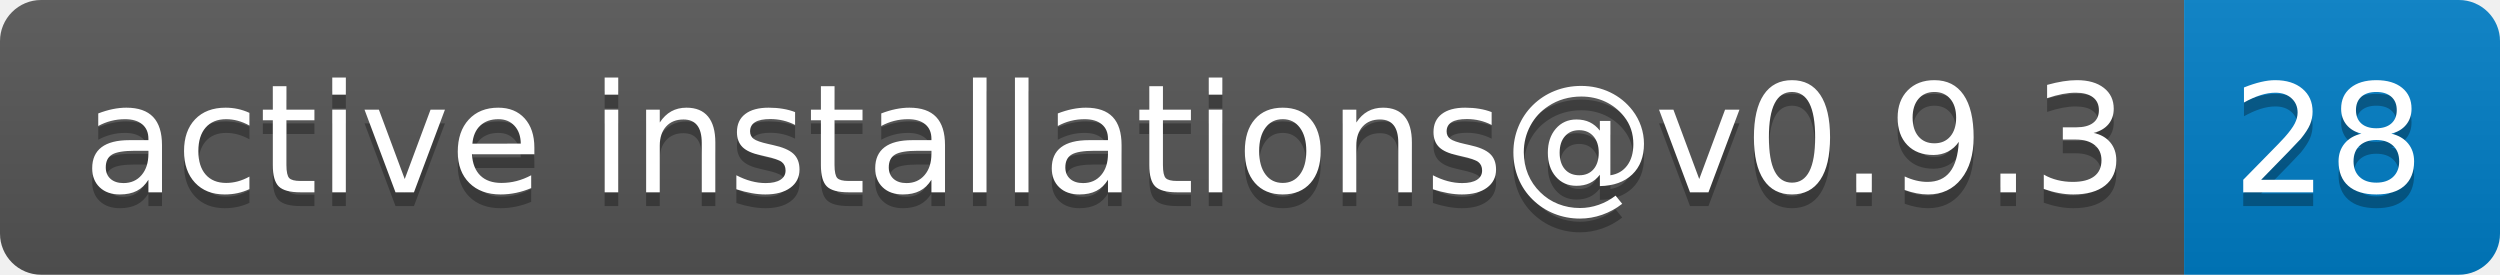
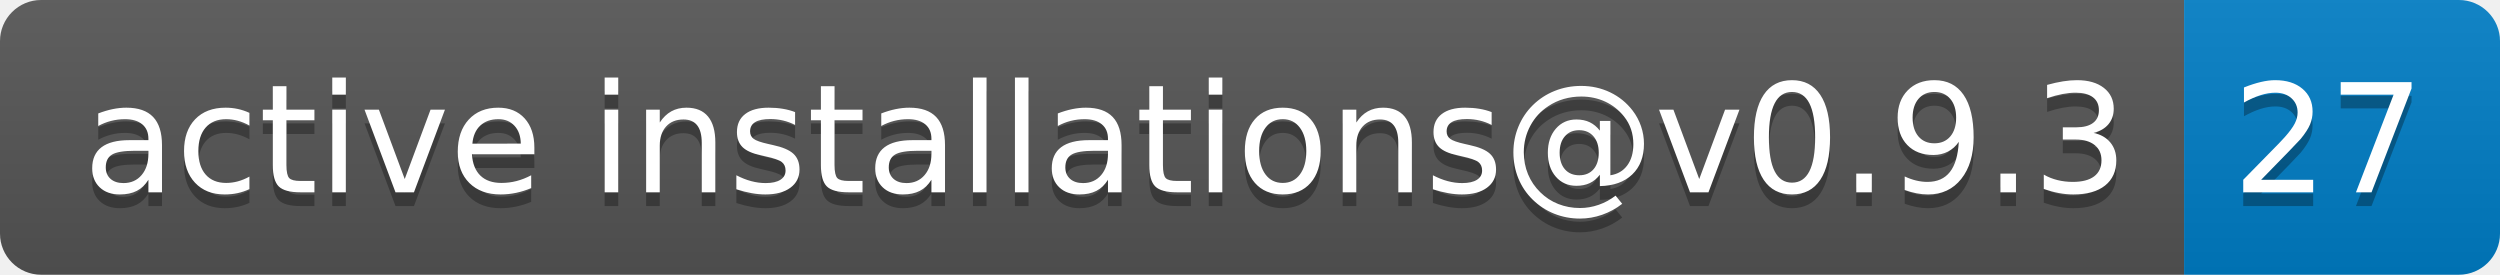
- <svg xmlns="http://www.w3.org/2000/svg" width="182" height="20" role="img" aria-label="active installations@v0.9.3: 28">
+ <svg xmlns="http://www.w3.org/2000/svg" width="182" height="20" role="img" aria-label="active installations@v0.9.3: 27">
  <linearGradient id="s" x2="0" y2="100%">
    <stop offset="0" stop-color="#bbb" stop-opacity=".1" />
    <stop offset="1" stop-opacity=".1" />
  </linearGradient>
  <clipPath id="r">
    <rect width="182" height="20" rx="3" fill="#fff" />
  </clipPath>
  <g clip-path="url(#r)">
    <rect width="159" height="20" fill="#555" />
    <rect x="159" width="23" height="20" fill="#007ec6" />
    <rect width="182" height="20" fill="url(#s)" />
  </g>
  <g fill="#fff" text-anchor="middle" font-family="Verdana,Geneva,DejaVu Sans,sans-serif" text-rendering="geometricPrecision" font-size="110">
    <text aria-hidden="true" x="805" y="150" fill="#010101" fill-opacity=".3" transform="scale(.1)" textLength="1490">active installations@v0.9.3</text>
    <text x="805" y="140" transform="scale(.1)" fill="#fff" textLength="1490">active installations@v0.9.3</text>
-     <text aria-hidden="true" x="1695" y="150" fill="#010101" fill-opacity=".3" transform="scale(.1)" textLength="130">28</text>
-     <text x="1695" y="140" transform="scale(.1)" fill="#fff" textLength="130">28</text>
+     <text aria-hidden="true" x="1695" y="150" fill="#010101" fill-opacity=".3" transform="scale(.1)" textLength="130">27</text>
+     <text x="1695" y="140" transform="scale(.1)" fill="#fff" textLength="130">27</text>
  </g>
</svg>
